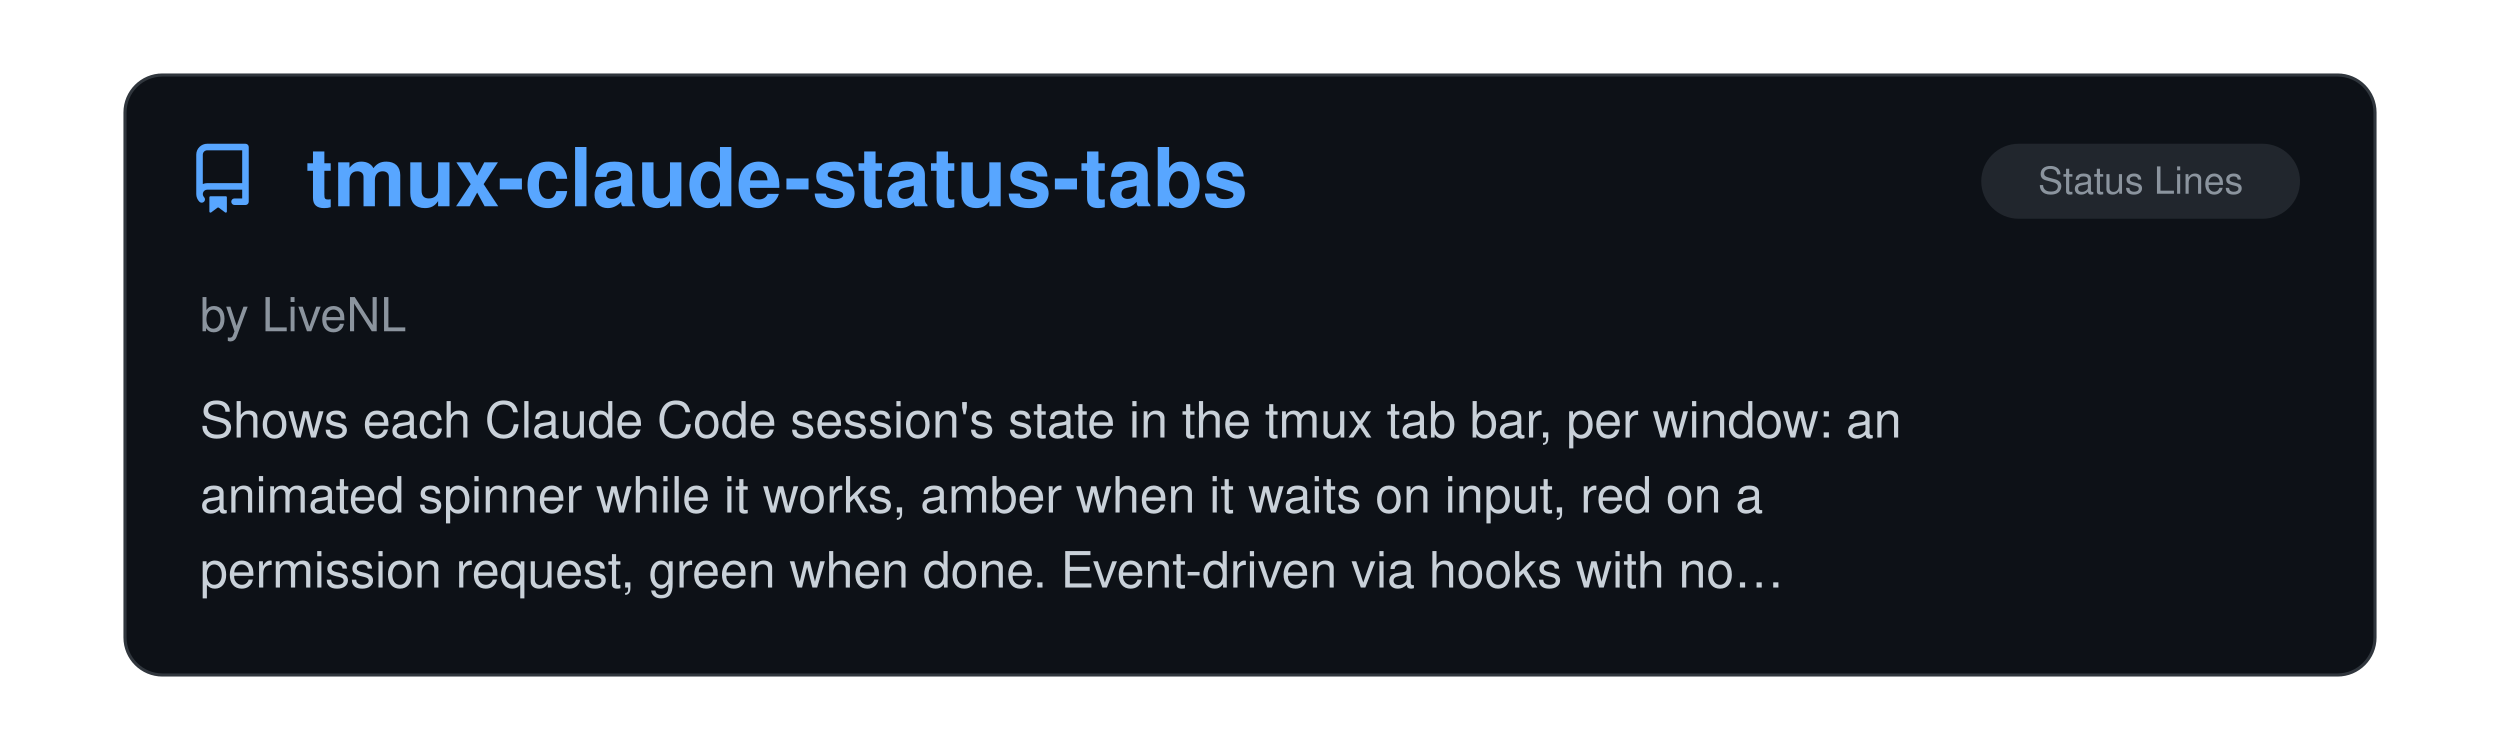
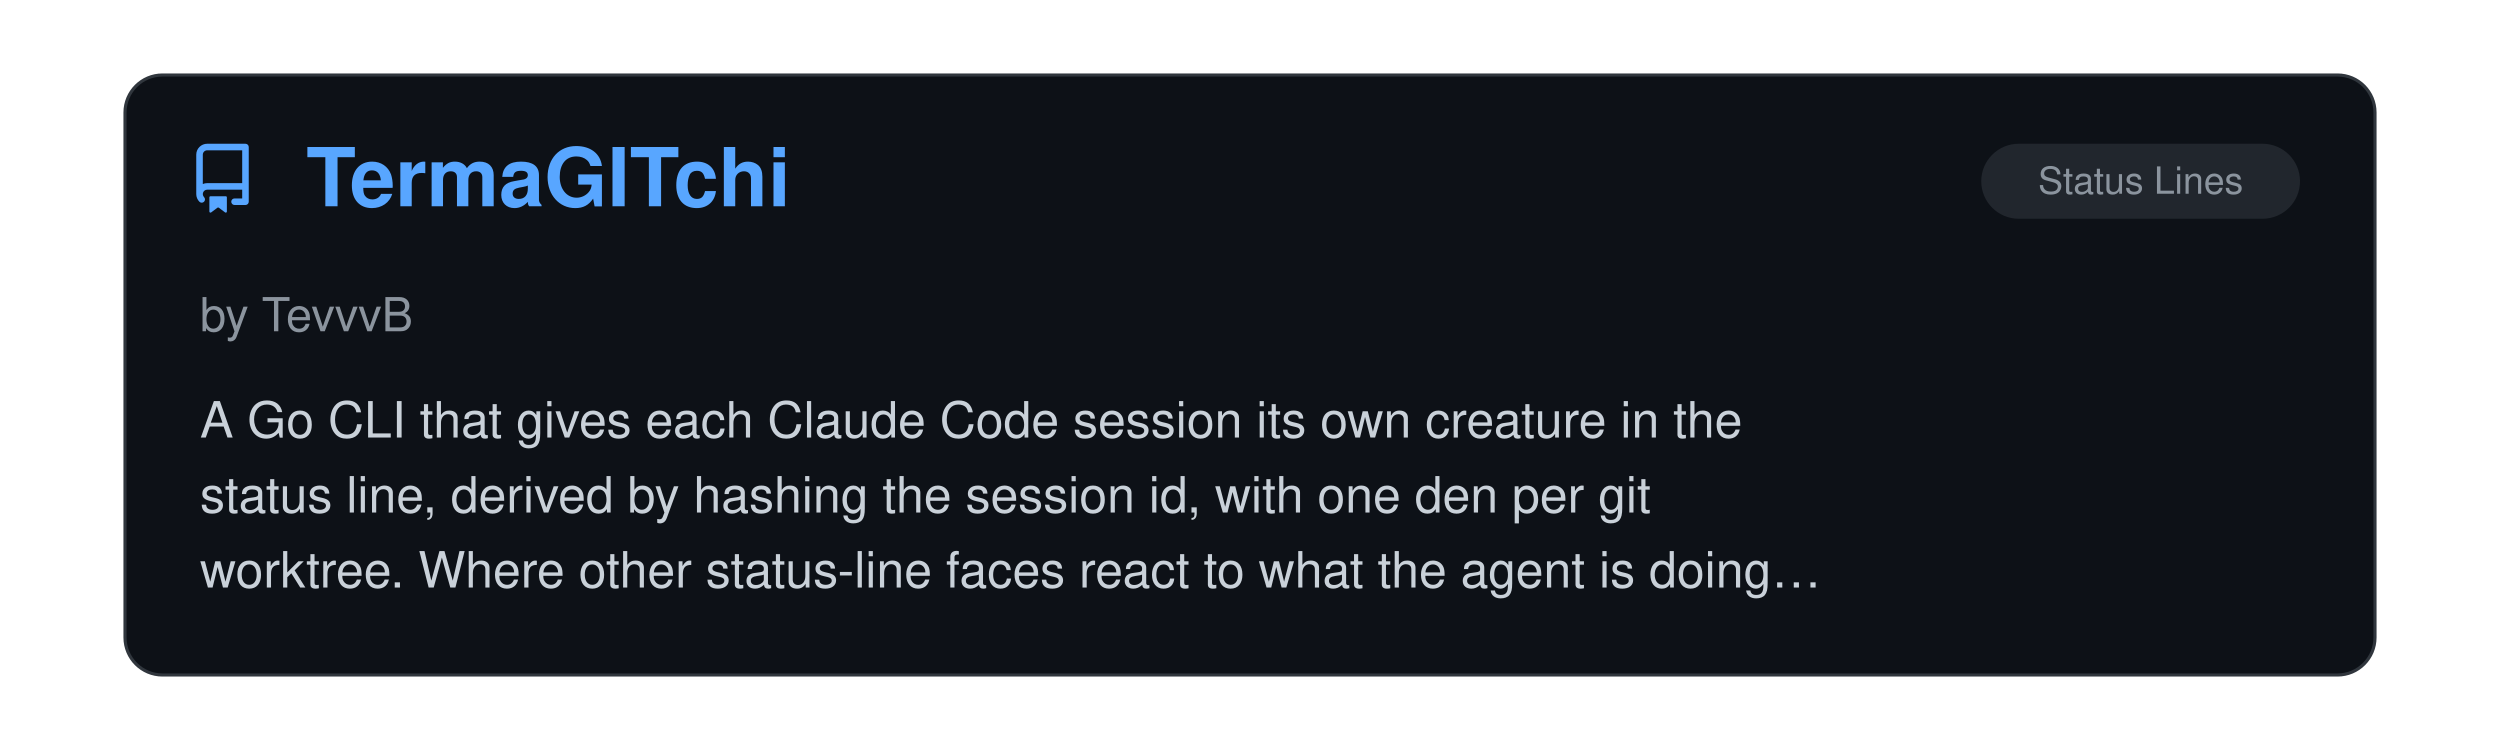
<svg xmlns="http://www.w3.org/2000/svg" viewBox="0 0 800 240" width="100%">
  <clipPath id="raClip">
    <rect x="0" y="0" width="800" height="240" />
  </clipPath>
  <g clip-path="url(#raClip)">
    <g id="raSlider">
      <animateTransform attributeName="transform" type="translate" calcMode="spline" values="0,0; 0,0; -800,0; -800,0; -1600,0; -1600,0; -2400,0; -2400,0; -3200,0; -3200,0; -4000,0; -4000,0; -4800,0" keyTimes="0; 0.15; 0.167; 0.317; 0.333; 0.483; 0.5; 0.65; 0.667; 0.817; 0.833; 0.983; 1" keySplines="0 0 1 1; 0.45 0 0.55 1; 0 0 1 1; 0.45 0 0.55 1; 0 0 1 1; 0.45 0 0.55 1; 0 0 1 1; 0.45 0 0.55 1; 0 0 1 1; 0.45 0 0.55 1; 0 0 1 1; 0.45 0 0.55 1" dur="39s" repeatCount="indefinite" />
      <g transform="translate(0, 0)">
        <rect x="40" y="24" width="720" height="192" rx="12" fill="#0d1117" stroke="#30363d" stroke-width="1" />
        <g transform="translate(60, 46) scale(1.4)" fill="#58a6ff">
          <path d="M2 2.5A2.5 2.5 0 0 1 4.5 0h8.75a.75.75 0 0 1 .75.75v12.5a.75.75 0 0 1-.75.75h-2.5a.75.75 0 0 1 0-1.5h1.75v-2h-8a1 1 0 0 0-.714 1.7.75.75 0 1 1-1.072 1.05A2.495 2.495 0 0 1 2 11.5Zm10.5-1h-8a1 1 0 0 0-1 1v6.708A2.486 2.486 0 0 1 4.5 9h8ZM5 12.25a.25.25 0 0 1 .25-.25h3.5a.25.25 0 0 1 .25.25v3.25a.25.25 0 0 1-.4.2l-1.45-1.087a.249.249 0 0 0-.3 0L5.4 15.7a.25.25 0 0 1-.4-.2Z" />
        </g>
+         <text x="98" y="66" font-family="-apple-system, BlinkMacSystemFont, 'Segoe UI', Helvetica, Arial, sans-serif" font-size="26" font-weight="700" fill="#58a6ff">TermaGITchi</text>
+         <rect x="634" y="46" width="102" height="24" rx="12" fill="#21262d" />
+         <text x="685.0" y="62" text-anchor="middle" font-family="-apple-system, BlinkMacSystemFont, 'Segoe UI', Helvetica, Arial, sans-serif" font-size="12" fill="#8b949e">Status Lines</text>
+         <text x="64" y="106" font-family="-apple-system, BlinkMacSystemFont, 'Segoe UI', Helvetica, Arial, sans-serif" font-size="15" fill="#8b949e">by TevvvB</text>
+         <text x="64" y="140" font-family="-apple-system, BlinkMacSystemFont, 'Segoe UI', Helvetica, Arial, sans-serif" font-size="16" fill="#c9d1d9">A Go CLI that gives each Claude Code session its own creature in the</text>
+         <text x="64" y="164" font-family="-apple-system, BlinkMacSystemFont, 'Segoe UI', Helvetica, Arial, sans-serif" font-size="16" fill="#c9d1d9">status line, derived by hashing the session id, with one den per git</text>
+         <text x="64" y="188" font-family="-apple-system, BlinkMacSystemFont, 'Segoe UI', Helvetica, Arial, sans-serif" font-size="16" fill="#c9d1d9">worktree. Where other status-line faces react to what the agent is doing…</text>
+       </g>
+       <g transform="translate(800, 0)">
+         <rect x="40" y="24" width="720" height="192" rx="12" fill="#0d1117" stroke="#30363d" stroke-width="1" />
+         <g transform="translate(60, 46) scale(1.4)" fill="#58a6ff">
+           <path d="M2 2.5A2.5 2.5 0 0 1 4.5 0h8.75a.75.75 0 0 1 .75.75v12.5a.75.75 0 0 1-.75.75h-2.5a.75.75 0 0 1 0-1.5h1.75v-2h-8a1 1 0 0 0-.714 1.7.75.75 0 1 1-1.072 1.05A2.495 2.495 0 0 1 2 11.5Zm10.5-1h-8a1 1 0 0 0-1 1v6.708A2.486 2.486 0 0 1 4.5 9h8ZM5 12.25a.25.25 0 0 1 .25-.25h3.5a.25.25 0 0 1 .25.25v3.25a.25.25 0 0 1-.4.2l-1.45-1.087a.249.249 0 0 0-.3 0L5.4 15.7a.25.25 0 0 1-.4-.2Z" />
+         </g>
        <text x="98" y="66" font-family="-apple-system, BlinkMacSystemFont, 'Segoe UI', Helvetica, Arial, sans-serif" font-size="26" font-weight="700" fill="#58a6ff">tmux-claude-status-tabs</text>
        <rect x="634" y="46" width="102" height="24" rx="12" fill="#21262d" />
        <text x="685.0" y="62" text-anchor="middle" font-family="-apple-system, BlinkMacSystemFont, 'Segoe UI', Helvetica, Arial, sans-serif" font-size="12" fill="#8b949e">Status Lines</text>
        <text x="64" y="106" font-family="-apple-system, BlinkMacSystemFont, 'Segoe UI', Helvetica, Arial, sans-serif" font-size="15" fill="#8b949e">by LiveNL</text>
        <text x="64" y="140" font-family="-apple-system, BlinkMacSystemFont, 'Segoe UI', Helvetica, Arial, sans-serif" font-size="16" fill="#c9d1d9">Shows each Claude Code session's state in the tmux tab bar, per window: an</text>
        <text x="64" y="164" font-family="-apple-system, BlinkMacSystemFont, 'Segoe UI', Helvetica, Arial, sans-serif" font-size="16" fill="#c9d1d9">animated spinner while it works, amber when it waits on input, red on a</text>
        <text x="64" y="188" font-family="-apple-system, BlinkMacSystemFont, 'Segoe UI', Helvetica, Arial, sans-serif" font-size="16" fill="#c9d1d9">permission request, green when done. Event-driven via hooks with no…</text>
      </g>
-       <g transform="translate(800, 0)">
+       <g transform="translate(1600, 0)">
        <rect x="40" y="24" width="720" height="192" rx="12" fill="#0d1117" stroke="#30363d" stroke-width="1" />
        <g transform="translate(60, 46) scale(1.4)" fill="#58a6ff">
          <path d="M2 2.5A2.5 2.5 0 0 1 4.5 0h8.75a.75.75 0 0 1 .75.75v12.5a.75.75 0 0 1-.75.75h-2.5a.75.75 0 0 1 0-1.5h1.75v-2h-8a1 1 0 0 0-.714 1.7.75.75 0 1 1-1.072 1.05A2.495 2.495 0 0 1 2 11.5Zm10.5-1h-8a1 1 0 0 0-1 1v6.708A2.486 2.486 0 0 1 4.5 9h8ZM5 12.25a.25.25 0 0 1 .25-.25h3.5a.25.25 0 0 1 .25.25v3.25a.25.25 0 0 1-.4.2l-1.45-1.087a.249.249 0 0 0-.3 0L5.4 15.7a.25.25 0 0 1-.4-.2Z" />
        </g>
        <text x="98" y="66" font-family="-apple-system, BlinkMacSystemFont, 'Segoe UI', Helvetica, Arial, sans-serif" font-size="26" font-weight="700" fill="#58a6ff">seedeep</text>
        <rect x="516" y="46" width="220" height="24" rx="12" fill="#21262d" />
        <text x="626.0" y="62" text-anchor="middle" font-family="-apple-system, BlinkMacSystemFont, 'Segoe UI', Helvetica, Arial, sans-serif" font-size="12" fill="#8b949e">Observability &amp; Monitoring</text>
        <text x="64" y="106" font-family="-apple-system, BlinkMacSystemFont, 'Segoe UI', Helvetica, Arial, sans-serif" font-size="15" fill="#8b949e">by duqaXxX</text>
        <text x="64" y="140" font-family="-apple-system, BlinkMacSystemFont, 'Segoe UI', Helvetica, Arial, sans-serif" font-size="16" fill="#c9d1d9">Reads the JSONL session logs Claude Code already writes and shows, live</text>
        <text x="64" y="164" font-family="-apple-system, BlinkMacSystemFont, 'Segoe UI', Helvetica, Arial, sans-serif" font-size="16" fill="#c9d1d9">during a turn, what the session is doing: each model call and tool, the</text>
        <text x="64" y="188" font-family="-apple-system, BlinkMacSystemFont, 'Segoe UI', Helvetica, Arial, sans-serif" font-size="16" fill="#c9d1d9">context window filling, every subagent on its own window and its own…</text>
      </g>
-       <g transform="translate(1600, 0)">
+       <g transform="translate(2400, 0)">
        <rect x="40" y="24" width="720" height="192" rx="12" fill="#0d1117" stroke="#30363d" stroke-width="1" />
        <g transform="translate(60, 46) scale(1.4)" fill="#58a6ff">
          <path d="M2 2.5A2.5 2.5 0 0 1 4.5 0h8.75a.75.75 0 0 1 .75.75v12.5a.75.75 0 0 1-.75.75h-2.5a.75.75 0 0 1 0-1.5h1.75v-2h-8a1 1 0 0 0-.714 1.7.75.75 0 1 1-1.072 1.05A2.495 2.495 0 0 1 2 11.5Zm10.5-1h-8a1 1 0 0 0-1 1v6.708A2.486 2.486 0 0 1 4.5 9h8ZM5 12.25a.25.25 0 0 1 .25-.25h3.5a.25.25 0 0 1 .25.25v3.25a.25.25 0 0 1-.4.2l-1.45-1.087a.249.249 0 0 0-.3 0L5.4 15.7a.25.25 0 0 1-.4-.2Z" />
        </g>
        <text x="98" y="66" font-family="-apple-system, BlinkMacSystemFont, 'Segoe UI', Helvetica, Arial, sans-serif" font-size="26" font-weight="700" fill="#58a6ff">SuperSEO Skills</text>
        <rect x="676" y="46" width="60" height="24" rx="12" fill="#21262d" />
        <text x="706.0" y="62" text-anchor="middle" font-family="-apple-system, BlinkMacSystemFont, 'Segoe UI', Helvetica, Arial, sans-serif" font-size="12" fill="#8b949e">Skills</text>
        <text x="64" y="106" font-family="-apple-system, BlinkMacSystemFont, 'Segoe UI', Helvetica, Arial, sans-serif" font-size="15" fill="#8b949e">by sanderbz</text>
        <text x="64" y="140" font-family="-apple-system, BlinkMacSystemFont, 'Segoe UI', Helvetica, Arial, sans-serif" font-size="16" fill="#c9d1d9">A nice package of Claude Skills focused on SEO workflows: page audits,</text>
        <text x="64" y="164" font-family="-apple-system, BlinkMacSystemFont, 'Segoe UI', Helvetica, Arial, sans-serif" font-size="16" fill="#c9d1d9">content briefs, article writing, E-E-A-T audits, semantic gap analysis,</text>
        <text x="64" y="188" font-family="-apple-system, BlinkMacSystemFont, 'Segoe UI', Helvetica, Arial, sans-serif" font-size="16" fill="#c9d1d9">and more. Each skill fetches the target page and reads the top-ranking…</text>
      </g>
-       <g transform="translate(2400, 0)">
+       <g transform="translate(3200, 0)">
        <rect x="40" y="24" width="720" height="192" rx="12" fill="#0d1117" stroke="#30363d" stroke-width="1" />
        <g transform="translate(60, 46) scale(1.4)" fill="#58a6ff">
          <path d="M2 2.5A2.5 2.5 0 0 1 4.5 0h8.75a.75.75 0 0 1 .75.75v12.5a.75.75 0 0 1-.75.75h-2.5a.75.75 0 0 1 0-1.5h1.75v-2h-8a1 1 0 0 0-.714 1.7.75.75 0 1 1-1.072 1.05A2.495 2.495 0 0 1 2 11.5Zm10.5-1h-8a1 1 0 0 0-1 1v6.708A2.486 2.486 0 0 1 4.5 9h8ZM5 12.25a.25.25 0 0 1 .25-.25h3.5a.25.25 0 0 1 .25.25v3.25a.25.25 0 0 1-.4.2l-1.45-1.087a.249.249 0 0 0-.3 0L5.4 15.7a.25.25 0 0 1-.4-.2Z" />
        </g>
        <text x="98" y="66" font-family="-apple-system, BlinkMacSystemFont, 'Segoe UI', Helvetica, Arial, sans-serif" font-size="26" font-weight="700" fill="#58a6ff">Diagram Design</text>
        <rect x="592" y="46" width="144" height="24" rx="12" fill="#21262d" />
        <text x="664.0" y="62" text-anchor="middle" font-family="-apple-system, BlinkMacSystemFont, 'Segoe UI', Helvetica, Arial, sans-serif" font-size="12" fill="#8b949e">Design &amp; UI/UX</text>
        <text x="64" y="106" font-family="-apple-system, BlinkMacSystemFont, 'Segoe UI', Helvetica, Arial, sans-serif" font-size="15" fill="#8b949e">by Cathryn Lavery</text>
        <text x="64" y="140" font-family="-apple-system, BlinkMacSystemFont, 'Segoe UI', Helvetica, Arial, sans-serif" font-size="16" fill="#c9d1d9">Another welcome contribution to the domain of making Claude Code output</text>
        <text x="64" y="164" font-family="-apple-system, BlinkMacSystemFont, 'Segoe UI', Helvetica, Arial, sans-serif" font-size="16" fill="#c9d1d9">look stylish, this collection of skills produces a variety of editorial</text>
        <text x="64" y="188" font-family="-apple-system, BlinkMacSystemFont, 'Segoe UI', Helvetica, Arial, sans-serif" font-size="16" fill="#c9d1d9">diagrams in the form of self-contained HTML + SVG. Although I never…</text>
      </g>
-       <g transform="translate(3200, 0)">
+       <g transform="translate(4000, 0)">
        <rect x="40" y="24" width="720" height="192" rx="12" fill="#0d1117" stroke="#30363d" stroke-width="1" />
        <g transform="translate(60, 46) scale(1.4)" fill="#58a6ff">
          <path d="M2 2.5A2.5 2.5 0 0 1 4.5 0h8.75a.75.75 0 0 1 .75.75v12.5a.75.75 0 0 1-.75.75h-2.5a.75.75 0 0 1 0-1.5h1.75v-2h-8a1 1 0 0 0-.714 1.7.75.75 0 1 1-1.072 1.05A2.495 2.495 0 0 1 2 11.5Zm10.5-1h-8a1 1 0 0 0-1 1v6.708A2.486 2.486 0 0 1 4.5 9h8ZM5 12.25a.25.25 0 0 1 .25-.25h3.5a.25.25 0 0 1 .25.25v3.25a.25.25 0 0 1-.4.2l-1.45-1.087a.249.249 0 0 0-.3 0L5.4 15.7a.25.25 0 0 1-.4-.2Z" />
        </g>
        <text x="98" y="66" font-family="-apple-system, BlinkMacSystemFont, 'Segoe UI', Helvetica, Arial, sans-serif" font-size="26" font-weight="700" fill="#58a6ff">Beyond the Prompt: Claude…</text>
        <rect x="648" y="46" width="88" height="24" rx="12" fill="#21262d" />
        <text x="692.0" y="62" text-anchor="middle" font-family="-apple-system, BlinkMacSystemFont, 'Segoe UI', Helvetica, Arial, sans-serif" font-size="12" fill="#8b949e">Start Here</text>
        <text x="64" y="106" font-family="-apple-system, BlinkMacSystemFont, 'Segoe UI', Helvetica, Arial, sans-serif" font-size="15" fill="#8b949e">by Arpan Patel</text>
        <text x="64" y="140" font-family="-apple-system, BlinkMacSystemFont, 'Segoe UI', Helvetica, Arial, sans-serif" font-size="16" fill="#c9d1d9">This has what you need. Remarkably clear, information-dense, it's Claude</text>
        <text x="64" y="164" font-family="-apple-system, BlinkMacSystemFont, 'Segoe UI', Helvetica, Arial, sans-serif" font-size="16" fill="#c9d1d9">Code: the good parts, for beginners, advanced users, pets, anybody.</text>
      </g>
-       <g transform="translate(4000, 0)">
-         <rect x="40" y="24" width="720" height="192" rx="12" fill="#0d1117" stroke="#30363d" stroke-width="1" />
-         <g transform="translate(60, 46) scale(1.4)" fill="#58a6ff">
-           <path d="M2 2.5A2.5 2.5 0 0 1 4.5 0h8.75a.75.75 0 0 1 .75.75v12.5a.75.75 0 0 1-.75.75h-2.5a.75.75 0 0 1 0-1.5h1.75v-2h-8a1 1 0 0 0-.714 1.7.75.75 0 1 1-1.072 1.05A2.495 2.495 0 0 1 2 11.5Zm10.5-1h-8a1 1 0 0 0-1 1v6.708A2.486 2.486 0 0 1 4.5 9h8ZM5 12.25a.25.25 0 0 1 .25-.25h3.5a.25.25 0 0 1 .25.25v3.25a.25.25 0 0 1-.4.2l-1.45-1.087a.249.249 0 0 0-.3 0L5.4 15.7a.25.25 0 0 1-.4-.2Z" />
-         </g>
-         <text x="98" y="66" font-family="-apple-system, BlinkMacSystemFont, 'Segoe UI', Helvetica, Arial, sans-serif" font-size="26" font-weight="700" fill="#58a6ff">A Field Guide to Claude F…</text>
-         <rect x="648" y="46" width="88" height="24" rx="12" fill="#21262d" />
-         <text x="692.0" y="62" text-anchor="middle" font-family="-apple-system, BlinkMacSystemFont, 'Segoe UI', Helvetica, Arial, sans-serif" font-size="12" fill="#8b949e">Start Here</text>
-         <text x="64" y="106" font-family="-apple-system, BlinkMacSystemFont, 'Segoe UI', Helvetica, Arial, sans-serif" font-size="15" fill="#8b949e">by Thariq Shihipar, Anthropic</text>
-         <text x="64" y="140" font-family="-apple-system, BlinkMacSystemFont, 'Segoe UI', Helvetica, Arial, sans-serif" font-size="16" fill="#c9d1d9">Really solid, insightful guidance on working/thinking with Claude Fable,</text>
-         <text x="64" y="164" font-family="-apple-system, BlinkMacSystemFont, 'Segoe UI', Helvetica, Arial, sans-serif" font-size="16" fill="#c9d1d9">and with AI in general. Very well written. Hints of Rumsfeld epistemology,</text>
-         <text x="64" y="188" font-family="-apple-system, BlinkMacSystemFont, 'Segoe UI', Helvetica, Arial, sans-serif" font-size="16" fill="#c9d1d9">but otherwise it's a great piece.</text>
-       </g>
      <g transform="translate(4800, 0)">
        <rect x="40" y="24" width="720" height="192" rx="12" fill="#0d1117" stroke="#30363d" stroke-width="1" />
        <g transform="translate(60, 46) scale(1.4)" fill="#58a6ff">
          <path d="M2 2.5A2.5 2.5 0 0 1 4.5 0h8.75a.75.75 0 0 1 .75.75v12.5a.75.75 0 0 1-.75.75h-2.5a.75.75 0 0 1 0-1.5h1.75v-2h-8a1 1 0 0 0-.714 1.7.75.75 0 1 1-1.072 1.05A2.495 2.495 0 0 1 2 11.5Zm10.5-1h-8a1 1 0 0 0-1 1v6.708A2.486 2.486 0 0 1 4.5 9h8ZM5 12.25a.25.25 0 0 1 .25-.25h3.5a.25.25 0 0 1 .25.25v3.25a.25.25 0 0 1-.4.2l-1.45-1.087a.249.249 0 0 0-.3 0L5.4 15.7a.25.25 0 0 1-.4-.2Z" />
        </g>
-         <text x="98" y="66" font-family="-apple-system, BlinkMacSystemFont, 'Segoe UI', Helvetica, Arial, sans-serif" font-size="26" font-weight="700" fill="#58a6ff">tmux-claude-status-tabs</text>
+         <text x="98" y="66" font-family="-apple-system, BlinkMacSystemFont, 'Segoe UI', Helvetica, Arial, sans-serif" font-size="26" font-weight="700" fill="#58a6ff">TermaGITchi</text>
        <rect x="634" y="46" width="102" height="24" rx="12" fill="#21262d" />
        <text x="685.0" y="62" text-anchor="middle" font-family="-apple-system, BlinkMacSystemFont, 'Segoe UI', Helvetica, Arial, sans-serif" font-size="12" fill="#8b949e">Status Lines</text>
-         <text x="64" y="106" font-family="-apple-system, BlinkMacSystemFont, 'Segoe UI', Helvetica, Arial, sans-serif" font-size="15" fill="#8b949e">by LiveNL</text>
-         <text x="64" y="140" font-family="-apple-system, BlinkMacSystemFont, 'Segoe UI', Helvetica, Arial, sans-serif" font-size="16" fill="#c9d1d9">Shows each Claude Code session's state in the tmux tab bar, per window: an</text>
-         <text x="64" y="164" font-family="-apple-system, BlinkMacSystemFont, 'Segoe UI', Helvetica, Arial, sans-serif" font-size="16" fill="#c9d1d9">animated spinner while it works, amber when it waits on input, red on a</text>
-         <text x="64" y="188" font-family="-apple-system, BlinkMacSystemFont, 'Segoe UI', Helvetica, Arial, sans-serif" font-size="16" fill="#c9d1d9">permission request, green when done. Event-driven via hooks with no…</text>
+         <text x="64" y="106" font-family="-apple-system, BlinkMacSystemFont, 'Segoe UI', Helvetica, Arial, sans-serif" font-size="15" fill="#8b949e">by TevvvB</text>
+         <text x="64" y="140" font-family="-apple-system, BlinkMacSystemFont, 'Segoe UI', Helvetica, Arial, sans-serif" font-size="16" fill="#c9d1d9">A Go CLI that gives each Claude Code session its own creature in the</text>
+         <text x="64" y="164" font-family="-apple-system, BlinkMacSystemFont, 'Segoe UI', Helvetica, Arial, sans-serif" font-size="16" fill="#c9d1d9">status line, derived by hashing the session id, with one den per git</text>
+         <text x="64" y="188" font-family="-apple-system, BlinkMacSystemFont, 'Segoe UI', Helvetica, Arial, sans-serif" font-size="16" fill="#c9d1d9">worktree. Where other status-line faces react to what the agent is doing…</text>
      </g>
    </g>
  </g>
</svg>
